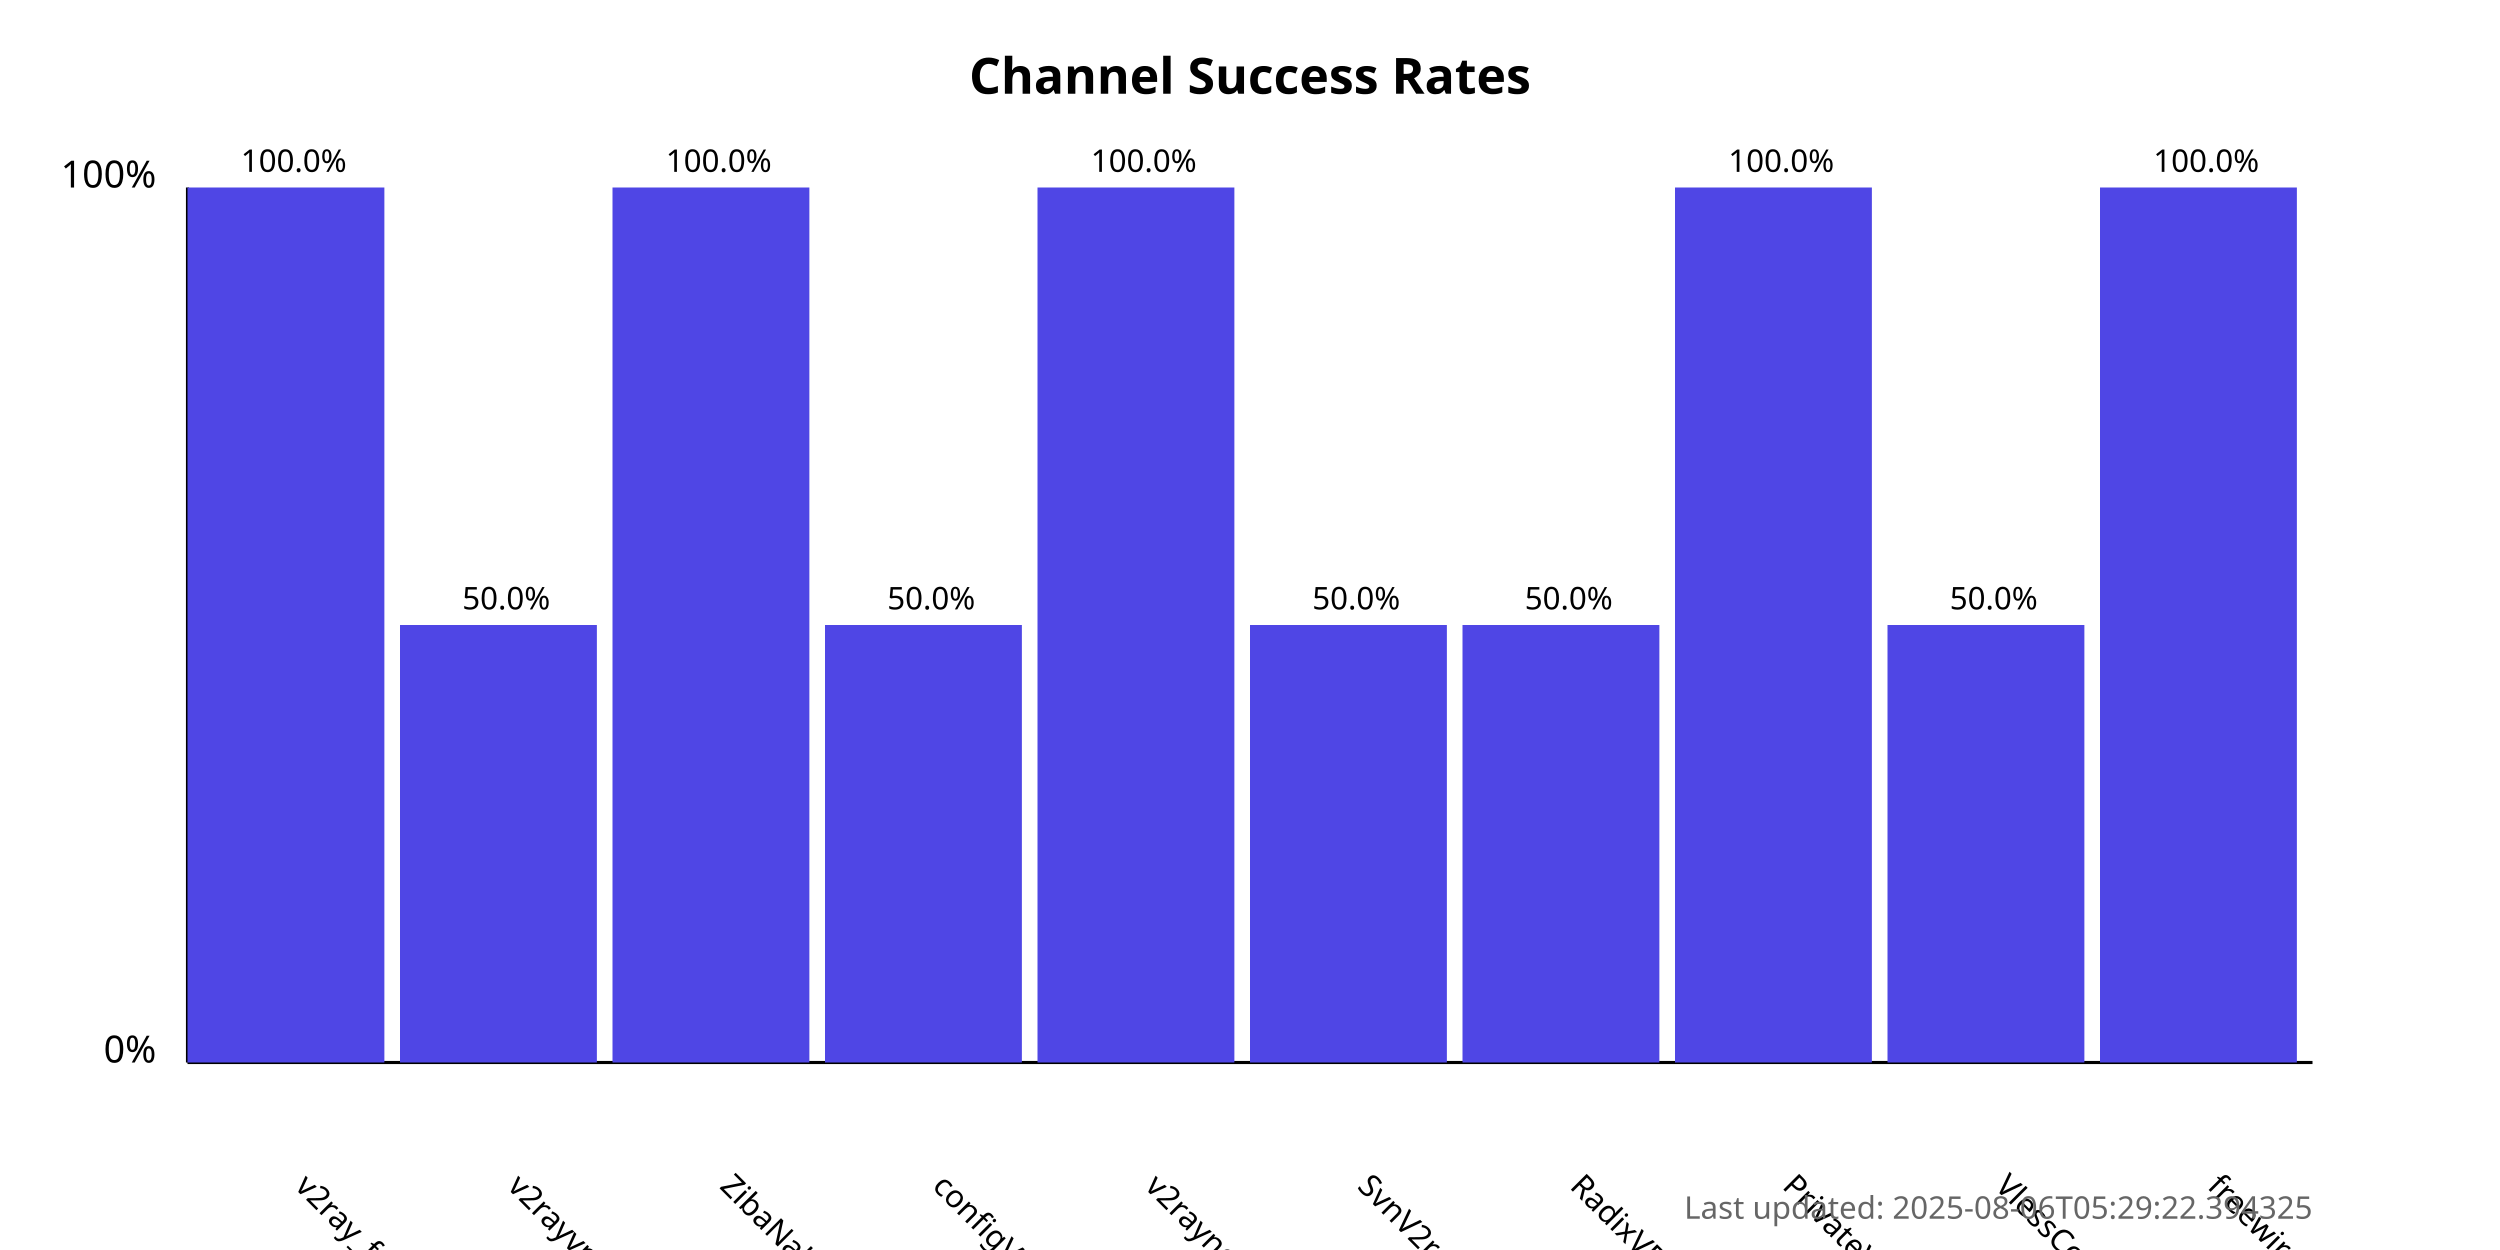
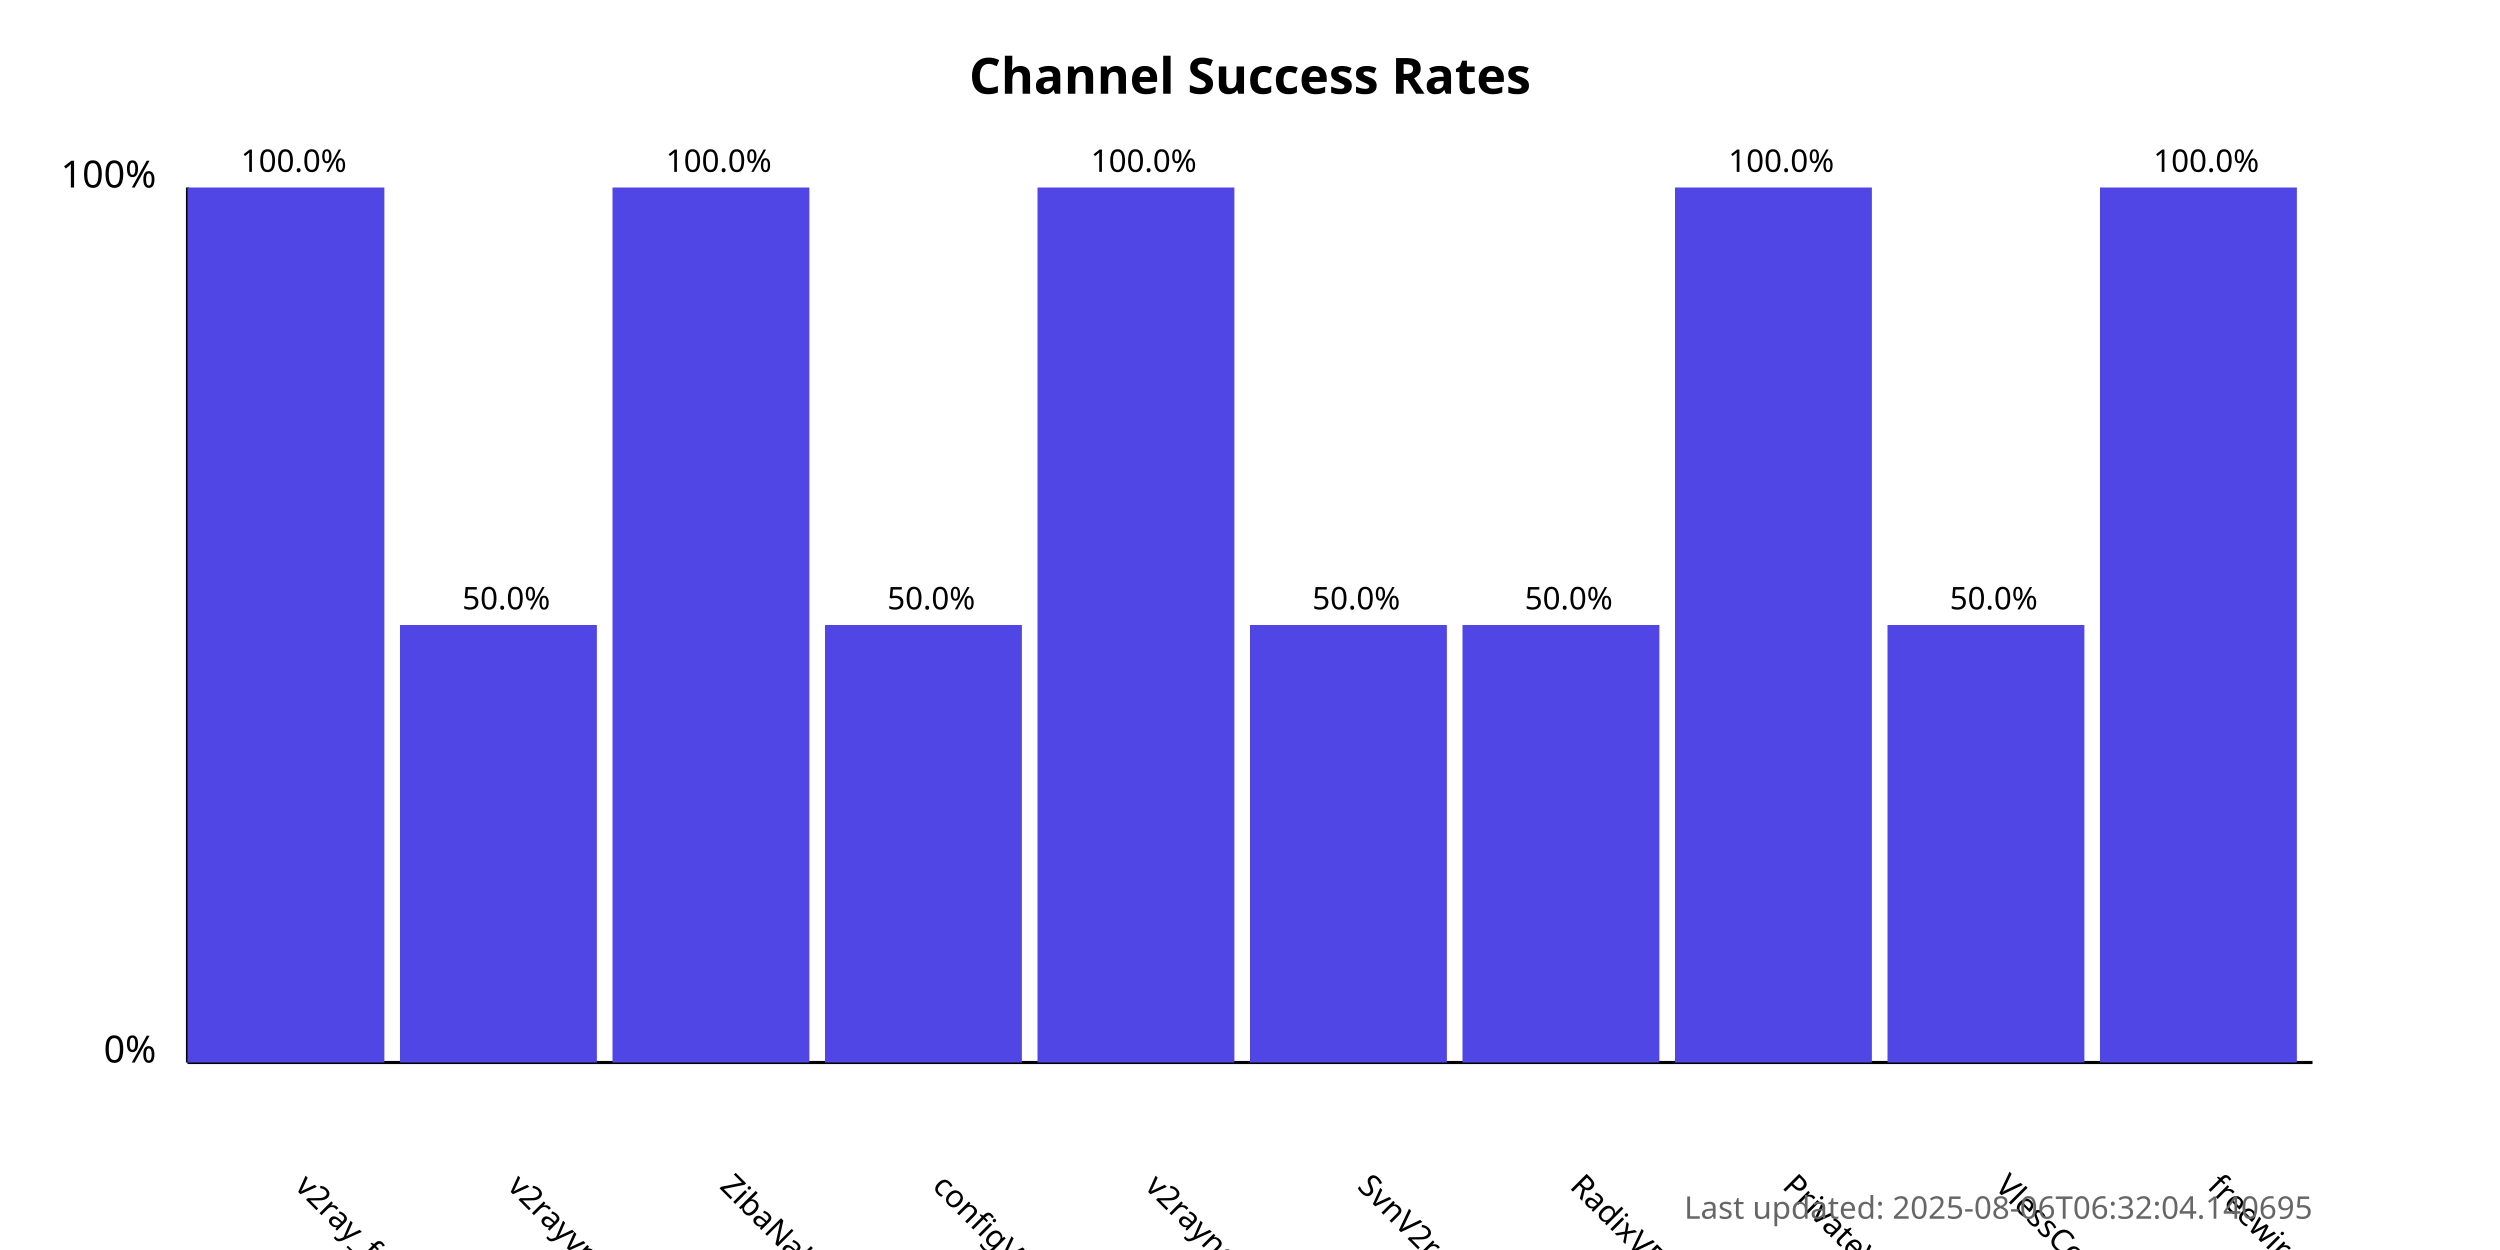
<svg xmlns="http://www.w3.org/2000/svg" width="800" height="400">
  <style>
            .chart-title { font: bold 16px sans-serif; }
            .axis-label { font: 12px sans-serif; }
            .tick-label { font: 10px sans-serif; }
            .bar { fill: #4f46e5; }
            .bar:hover { fill: #6366f1; }
            .timestamp { font: 10px sans-serif; fill: #666; }
        </style>
  <text x="400.0" y="30" text-anchor="middle" class="chart-title">
            Channel Success Rates
        </text>
  <line x1="60" y1="340" x2="60" y2="60" stroke="black" stroke-width="1" />
  <line x1="60" y1="340" x2="740" y2="340" stroke="black" stroke-width="1" />
  <text x="50" y="340" text-anchor="end" class="axis-label">0%</text>
  <text x="50" y="60" text-anchor="end" class="axis-label">100%</text>
  <g>
    <rect x="60" y="60.0" width="63.0" height="280.0" class="bar" />
    <text x="94.0" y="380" transform="rotate(45, 94.0, 380)" text-anchor="start" class="tick-label">
                v2ray_free_conf
            </text>
    <text x="94.0" y="55.0" text-anchor="middle" class="tick-label">
                100.0%
            </text>
  </g>
  <g>
    <rect x="128.0" y="200.0" width="63.0" height="140.0" class="bar" />
    <text x="162.0" y="380" transform="rotate(45, 162.0, 380)" text-anchor="start" class="tick-label">
                v2rayvpno
            </text>
    <text x="162.0" y="195.0" text-anchor="middle" class="tick-label">
                50.0%
            </text>
  </g>
  <g>
    <rect x="196.0" y="60.0" width="63.0" height="280.0" class="bar" />
    <text x="230.0" y="380" transform="rotate(45, 230.0, 380)" text-anchor="start" class="tick-label">
                ZibaNabz
            </text>
    <text x="230.0" y="55.0" text-anchor="middle" class="tick-label">
                100.0%
            </text>
  </g>
  <g>
    <rect x="264.0" y="200.0" width="63.0" height="140.0" class="bar" />
    <text x="298.0" y="380" transform="rotate(45, 298.0, 380)" text-anchor="start" class="tick-label">
                configV2rayForFree
            </text>
    <text x="298.0" y="195.0" text-anchor="middle" class="tick-label">
                50.0%
            </text>
  </g>
  <g>
    <rect x="332.0" y="60.0" width="63.0" height="280.0" class="bar" />
    <text x="366.0" y="380" transform="rotate(45, 366.0, 380)" text-anchor="start" class="tick-label">
                v2rayngvpn
            </text>
    <text x="366.0" y="55.0" text-anchor="middle" class="tick-label">
                100.0%
            </text>
  </g>
  <g>
    <rect x="400.0" y="200.0" width="63.0" height="140.0" class="bar" />
    <text x="434.0" y="380" transform="rotate(45, 434.0, 380)" text-anchor="start" class="tick-label">
                SvnV2ray
            </text>
    <text x="434.0" y="195.0" text-anchor="middle" class="tick-label">
                50.0%
            </text>
  </g>
  <g>
    <rect x="468.0" y="200.0" width="63.0" height="140.0" class="bar" />
    <text x="502.0" y="380" transform="rotate(45, 502.0, 380)" text-anchor="start" class="tick-label">
                RadixVPN
            </text>
    <text x="502.0" y="195.0" text-anchor="middle" class="tick-label">
                50.0%
            </text>
  </g>
  <g>
    <rect x="536.0" y="60.0" width="63.0" height="280.0" class="bar" />
    <text x="570.0" y="380" transform="rotate(45, 570.0, 380)" text-anchor="start" class="tick-label">
                PrivateVPNs
            </text>
    <text x="570.0" y="55.0" text-anchor="middle" class="tick-label">
                100.0%
            </text>
  </g>
  <g>
    <rect x="604.0" y="200.0" width="63.0" height="140.0" class="bar" />
    <text x="638.0" y="380" transform="rotate(45, 638.0, 380)" text-anchor="start" class="tick-label">
                VlessConfig
            </text>
    <text x="638.0" y="195.0" text-anchor="middle" class="tick-label">
                50.0%
            </text>
  </g>
  <g>
    <rect x="672.0" y="60.0" width="63.0" height="280.0" class="bar" />
    <text x="706.0" y="380" transform="rotate(45, 706.0, 380)" text-anchor="start" class="tick-label">
                freewireguard
            </text>
    <text x="706.0" y="55.0" text-anchor="middle" class="tick-label">
                100.0%
            </text>
  </g>
  <text x="740" y="390" text-anchor="end" class="timestamp">
-             Last updated: 2025-08-06T05:29:22.394325
+             Last updated: 2025-08-06T06:32:04.140695
        </text>
</svg>
